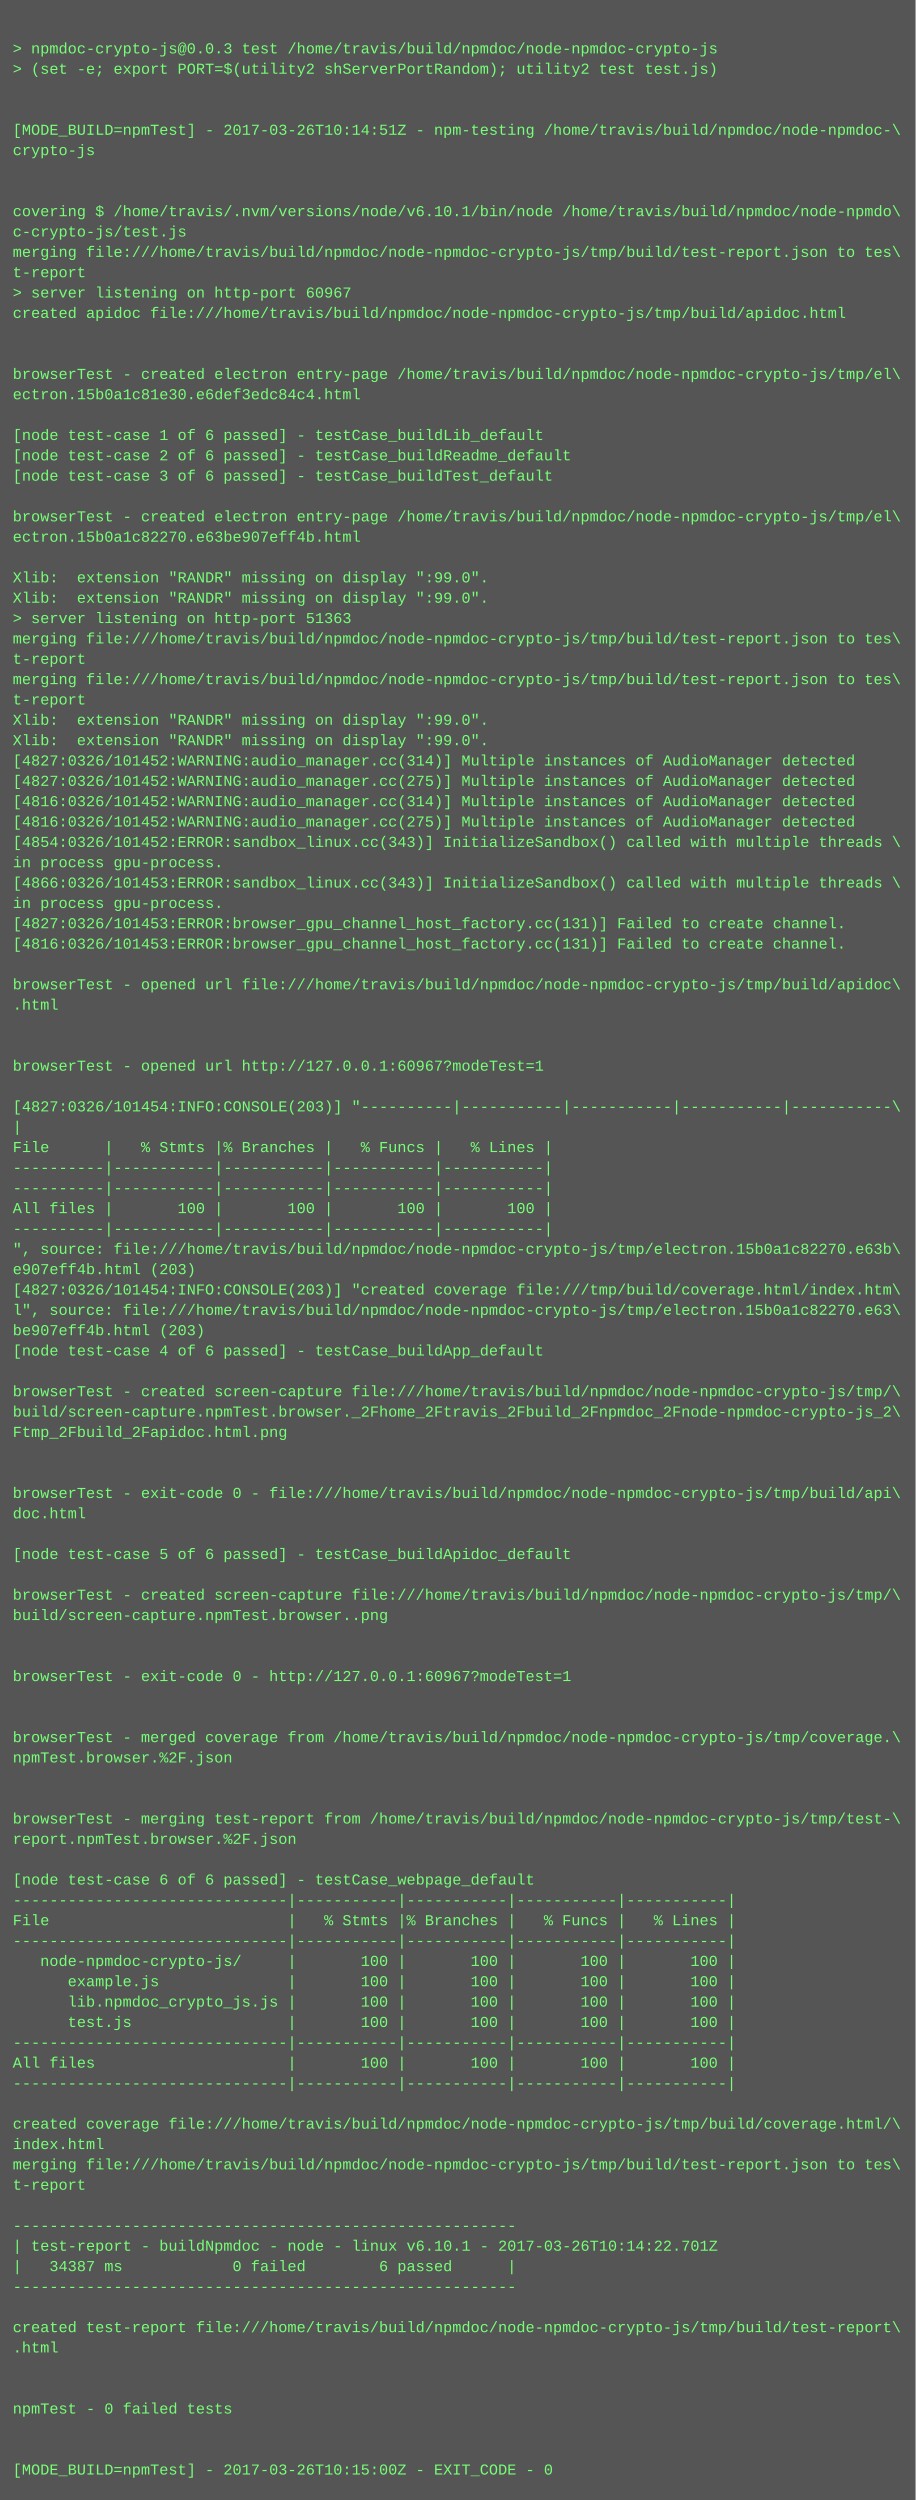
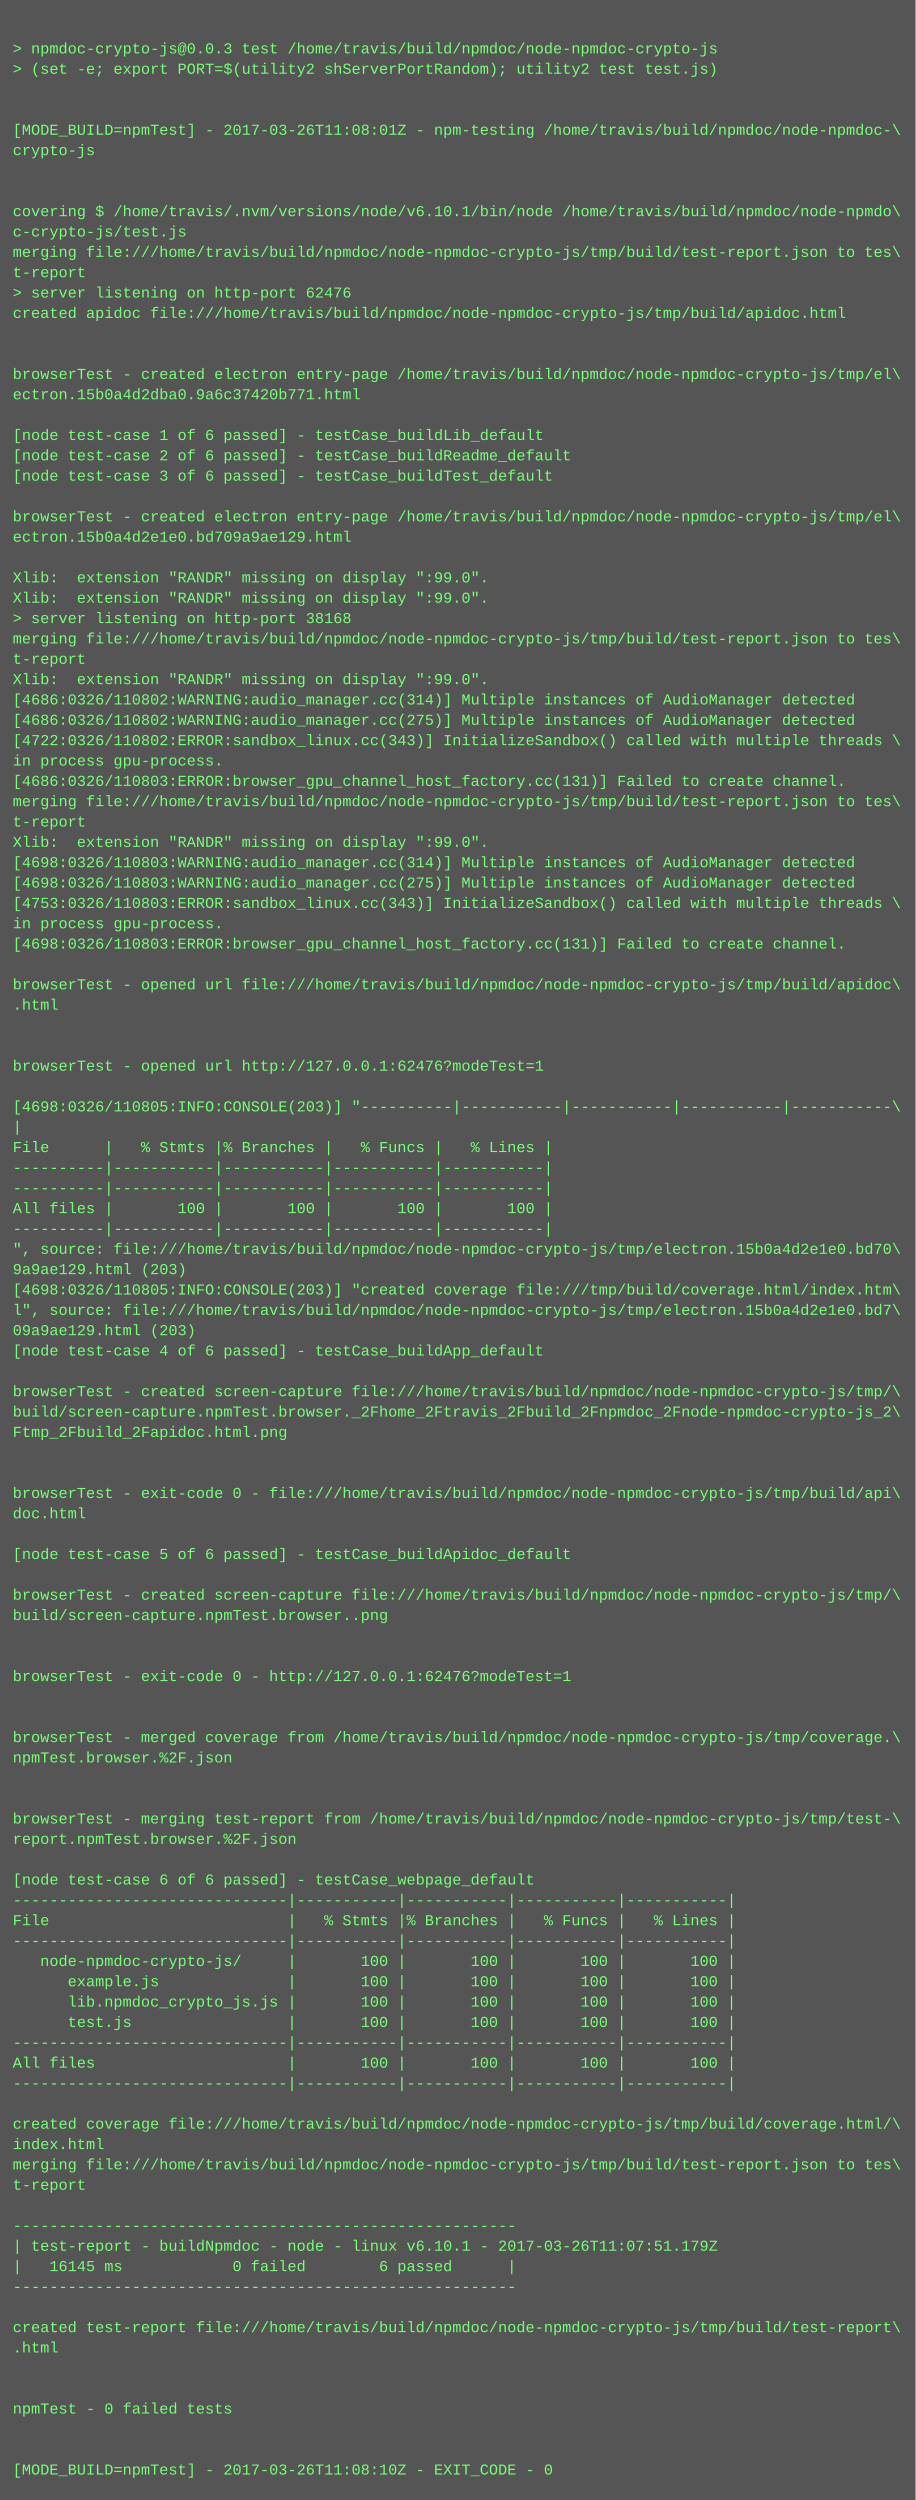
<svg xmlns="http://www.w3.org/2000/svg" height="1966" width="720">
  <rect height="1966" fill="#555" width="720" />
  <text fill="#7f7" font-family="Courier New" font-size="12" xml:space="preserve">
    <tspan x="10" y="26" />
    <tspan x="10" y="42">&gt; npmdoc-crypto-js@0.0.3 test /home/travis/build/npmdoc/node-npmdoc-crypto-js</tspan>
    <tspan x="10" y="58">&gt; (set -e; export PORT=$(utility2 shServerPortRandom); utility2 test test.js)</tspan>
    <tspan x="10" y="74" />
    <tspan x="10" y="90" />
-     <tspan x="10" y="106">[MODE_BUILD=npmTest] - 2017-03-26T10:14:51Z - npm-testing /home/travis/build/npmdoc/node-npmdoc-\</tspan>
+     <tspan x="10" y="106">[MODE_BUILD=npmTest] - 2017-03-26T11:08:01Z - npm-testing /home/travis/build/npmdoc/node-npmdoc-\</tspan>
    <tspan x="10" y="122">crypto-js</tspan>
    <tspan x="10" y="138" />
    <tspan x="10" y="154" />
    <tspan x="10" y="170">covering $ /home/travis/.nvm/versions/node/v6.10.1/bin/node /home/travis/build/npmdoc/node-npmdo\</tspan>
    <tspan x="10" y="186">c-crypto-js/test.js</tspan>
    <tspan x="10" y="202">merging file:///home/travis/build/npmdoc/node-npmdoc-crypto-js/tmp/build/test-report.json to tes\</tspan>
    <tspan x="10" y="218">t-report</tspan>
-     <tspan x="10" y="234">&gt; server listening on http-port 60967</tspan>
+     <tspan x="10" y="234">&gt; server listening on http-port 62476</tspan>
    <tspan x="10" y="250">created apidoc file:///home/travis/build/npmdoc/node-npmdoc-crypto-js/tmp/build/apidoc.html</tspan>
    <tspan x="10" y="266" />
    <tspan x="10" y="282" />
    <tspan x="10" y="298">browserTest - created electron entry-page /home/travis/build/npmdoc/node-npmdoc-crypto-js/tmp/el\</tspan>
-     <tspan x="10" y="314">ectron.15b0a1c81e30.e6def3edc84c4.html</tspan>
+     <tspan x="10" y="314">ectron.15b0a4d2dba0.9a6c37420b771.html</tspan>
    <tspan x="10" y="330" />
    <tspan x="10" y="346">[node test-case 1 of 6 passed] - testCase_buildLib_default</tspan>
    <tspan x="10" y="362">[node test-case 2 of 6 passed] - testCase_buildReadme_default</tspan>
    <tspan x="10" y="378">[node test-case 3 of 6 passed] - testCase_buildTest_default</tspan>
    <tspan x="10" y="394" />
    <tspan x="10" y="410">browserTest - created electron entry-page /home/travis/build/npmdoc/node-npmdoc-crypto-js/tmp/el\</tspan>
-     <tspan x="10" y="426">ectron.15b0a1c82270.e63be907eff4b.html</tspan>
+     <tspan x="10" y="426">ectron.15b0a4d2e1e0.bd709a9ae129.html</tspan>
    <tspan x="10" y="442" />
    <tspan x="10" y="458">Xlib:  extension "RANDR" missing on display ":99.0".</tspan>
    <tspan x="10" y="474">Xlib:  extension "RANDR" missing on display ":99.0".</tspan>
-     <tspan x="10" y="490">&gt; server listening on http-port 51363</tspan>
+     <tspan x="10" y="490">&gt; server listening on http-port 38168</tspan>
    <tspan x="10" y="506">merging file:///home/travis/build/npmdoc/node-npmdoc-crypto-js/tmp/build/test-report.json to tes\</tspan>
    <tspan x="10" y="522">t-report</tspan>
-     <tspan x="10" y="538">merging file:///home/travis/build/npmdoc/node-npmdoc-crypto-js/tmp/build/test-report.json to tes\</tspan>
-     <tspan x="10" y="554">t-report</tspan>
-     <tspan x="10" y="570">Xlib:  extension "RANDR" missing on display ":99.0".</tspan>
-     <tspan x="10" y="586">Xlib:  extension "RANDR" missing on display ":99.0".</tspan>
-     <tspan x="10" y="602">[4827:0326/101452:WARNING:audio_manager.cc(314)] Multiple instances of AudioManager detected</tspan>
-     <tspan x="10" y="618">[4827:0326/101452:WARNING:audio_manager.cc(275)] Multiple instances of AudioManager detected</tspan>
-     <tspan x="10" y="634">[4816:0326/101452:WARNING:audio_manager.cc(314)] Multiple instances of AudioManager detected</tspan>
-     <tspan x="10" y="650">[4816:0326/101452:WARNING:audio_manager.cc(275)] Multiple instances of AudioManager detected</tspan>
-     <tspan x="10" y="666">[4854:0326/101452:ERROR:sandbox_linux.cc(343)] InitializeSandbox() called with multiple threads \</tspan>
-     <tspan x="10" y="682">in process gpu-process. </tspan>
-     <tspan x="10" y="698">[4866:0326/101453:ERROR:sandbox_linux.cc(343)] InitializeSandbox() called with multiple threads \</tspan>
-     <tspan x="10" y="714">in process gpu-process. </tspan>
-     <tspan x="10" y="730">[4827:0326/101453:ERROR:browser_gpu_channel_host_factory.cc(131)] Failed to create channel.</tspan>
-     <tspan x="10" y="746">[4816:0326/101453:ERROR:browser_gpu_channel_host_factory.cc(131)] Failed to create channel.</tspan>
+     <tspan x="10" y="538">Xlib:  extension "RANDR" missing on display ":99.0".</tspan>
+     <tspan x="10" y="554">[4686:0326/110802:WARNING:audio_manager.cc(314)] Multiple instances of AudioManager detected</tspan>
+     <tspan x="10" y="570">[4686:0326/110802:WARNING:audio_manager.cc(275)] Multiple instances of AudioManager detected</tspan>
+     <tspan x="10" y="586">[4722:0326/110802:ERROR:sandbox_linux.cc(343)] InitializeSandbox() called with multiple threads \</tspan>
+     <tspan x="10" y="602">in process gpu-process. </tspan>
+     <tspan x="10" y="618">[4686:0326/110803:ERROR:browser_gpu_channel_host_factory.cc(131)] Failed to create channel.</tspan>
+     <tspan x="10" y="634">merging file:///home/travis/build/npmdoc/node-npmdoc-crypto-js/tmp/build/test-report.json to tes\</tspan>
+     <tspan x="10" y="650">t-report</tspan>
+     <tspan x="10" y="666">Xlib:  extension "RANDR" missing on display ":99.0".</tspan>
+     <tspan x="10" y="682">[4698:0326/110803:WARNING:audio_manager.cc(314)] Multiple instances of AudioManager detected</tspan>
+     <tspan x="10" y="698">[4698:0326/110803:WARNING:audio_manager.cc(275)] Multiple instances of AudioManager detected</tspan>
+     <tspan x="10" y="714">[4753:0326/110803:ERROR:sandbox_linux.cc(343)] InitializeSandbox() called with multiple threads \</tspan>
+     <tspan x="10" y="730">in process gpu-process. </tspan>
+     <tspan x="10" y="746">[4698:0326/110803:ERROR:browser_gpu_channel_host_factory.cc(131)] Failed to create channel.</tspan>
    <tspan x="10" y="762" />
    <tspan x="10" y="778">browserTest - opened url file:///home/travis/build/npmdoc/node-npmdoc-crypto-js/tmp/build/apidoc\</tspan>
    <tspan x="10" y="794">.html</tspan>
    <tspan x="10" y="810" />
    <tspan x="10" y="826" />
-     <tspan x="10" y="842">browserTest - opened url http://127.0.0.1:60967?modeTest=1</tspan>
+     <tspan x="10" y="842">browserTest - opened url http://127.0.0.1:62476?modeTest=1</tspan>
    <tspan x="10" y="858" />
-     <tspan x="10" y="874">[4827:0326/101454:INFO:CONSOLE(203)] "----------|-----------|-----------|-----------|-----------\</tspan>
+     <tspan x="10" y="874">[4698:0326/110805:INFO:CONSOLE(203)] "----------|-----------|-----------|-----------|-----------\</tspan>
    <tspan x="10" y="890">|</tspan>
    <tspan x="10" y="906">File      |   % Stmts |% Branches |   % Funcs |   % Lines |</tspan>
    <tspan x="10" y="922">----------|-----------|-----------|-----------|-----------|</tspan>
    <tspan x="10" y="938">----------|-----------|-----------|-----------|-----------|</tspan>
    <tspan x="10" y="954">All files |       100 |       100 |       100 |       100 |</tspan>
    <tspan x="10" y="970">----------|-----------|-----------|-----------|-----------|</tspan>
-     <tspan x="10" y="986">", source: file:///home/travis/build/npmdoc/node-npmdoc-crypto-js/tmp/electron.15b0a1c82270.e63b\</tspan>
-     <tspan x="10" y="1002">e907eff4b.html (203)</tspan>
-     <tspan x="10" y="1018">[4827:0326/101454:INFO:CONSOLE(203)] "created coverage file:///tmp/build/coverage.html/index.htm\</tspan>
-     <tspan x="10" y="1034">l", source: file:///home/travis/build/npmdoc/node-npmdoc-crypto-js/tmp/electron.15b0a1c82270.e63\</tspan>
-     <tspan x="10" y="1050">be907eff4b.html (203)</tspan>
+     <tspan x="10" y="986">", source: file:///home/travis/build/npmdoc/node-npmdoc-crypto-js/tmp/electron.15b0a4d2e1e0.bd70\</tspan>
+     <tspan x="10" y="1002">9a9ae129.html (203)</tspan>
+     <tspan x="10" y="1018">[4698:0326/110805:INFO:CONSOLE(203)] "created coverage file:///tmp/build/coverage.html/index.htm\</tspan>
+     <tspan x="10" y="1034">l", source: file:///home/travis/build/npmdoc/node-npmdoc-crypto-js/tmp/electron.15b0a4d2e1e0.bd7\</tspan>
+     <tspan x="10" y="1050">09a9ae129.html (203)</tspan>
    <tspan x="10" y="1066">[node test-case 4 of 6 passed] - testCase_buildApp_default</tspan>
    <tspan x="10" y="1082" />
    <tspan x="10" y="1098">browserTest - created screen-capture file:///home/travis/build/npmdoc/node-npmdoc-crypto-js/tmp/\</tspan>
    <tspan x="10" y="1114">build/screen-capture.npmTest.browser._2Fhome_2Ftravis_2Fbuild_2Fnpmdoc_2Fnode-npmdoc-crypto-js_2\</tspan>
    <tspan x="10" y="1130">Ftmp_2Fbuild_2Fapidoc.html.png</tspan>
    <tspan x="10" y="1146" />
    <tspan x="10" y="1162" />
    <tspan x="10" y="1178">browserTest - exit-code 0 - file:///home/travis/build/npmdoc/node-npmdoc-crypto-js/tmp/build/api\</tspan>
    <tspan x="10" y="1194">doc.html</tspan>
    <tspan x="10" y="1210" />
    <tspan x="10" y="1226">[node test-case 5 of 6 passed] - testCase_buildApidoc_default</tspan>
    <tspan x="10" y="1242" />
    <tspan x="10" y="1258">browserTest - created screen-capture file:///home/travis/build/npmdoc/node-npmdoc-crypto-js/tmp/\</tspan>
    <tspan x="10" y="1274">build/screen-capture.npmTest.browser..png</tspan>
    <tspan x="10" y="1290" />
    <tspan x="10" y="1306" />
-     <tspan x="10" y="1322">browserTest - exit-code 0 - http://127.0.0.1:60967?modeTest=1</tspan>
+     <tspan x="10" y="1322">browserTest - exit-code 0 - http://127.0.0.1:62476?modeTest=1</tspan>
    <tspan x="10" y="1338" />
    <tspan x="10" y="1354" />
    <tspan x="10" y="1370">browserTest - merged coverage from /home/travis/build/npmdoc/node-npmdoc-crypto-js/tmp/coverage.\</tspan>
    <tspan x="10" y="1386">npmTest.browser.%2F.json</tspan>
    <tspan x="10" y="1402" />
    <tspan x="10" y="1418" />
    <tspan x="10" y="1434">browserTest - merging test-report from /home/travis/build/npmdoc/node-npmdoc-crypto-js/tmp/test-\</tspan>
    <tspan x="10" y="1450">report.npmTest.browser.%2F.json</tspan>
    <tspan x="10" y="1466" />
    <tspan x="10" y="1482">[node test-case 6 of 6 passed] - testCase_webpage_default</tspan>
    <tspan x="10" y="1498">------------------------------|-----------|-----------|-----------|-----------|</tspan>
    <tspan x="10" y="1514">File                          |   % Stmts |% Branches |   % Funcs |   % Lines |</tspan>
    <tspan x="10" y="1530">------------------------------|-----------|-----------|-----------|-----------|</tspan>
    <tspan x="10" y="1546">   node-npmdoc-crypto-js/     |       100 |       100 |       100 |       100 |</tspan>
    <tspan x="10" y="1562">      example.js              |       100 |       100 |       100 |       100 |</tspan>
    <tspan x="10" y="1578">      lib.npmdoc_crypto_js.js |       100 |       100 |       100 |       100 |</tspan>
    <tspan x="10" y="1594">      test.js                 |       100 |       100 |       100 |       100 |</tspan>
    <tspan x="10" y="1610">------------------------------|-----------|-----------|-----------|-----------|</tspan>
    <tspan x="10" y="1626">All files                     |       100 |       100 |       100 |       100 |</tspan>
    <tspan x="10" y="1642">------------------------------|-----------|-----------|-----------|-----------|</tspan>
    <tspan x="10" y="1658" />
    <tspan x="10" y="1674">created coverage file:///home/travis/build/npmdoc/node-npmdoc-crypto-js/tmp/build/coverage.html/\</tspan>
    <tspan x="10" y="1690">index.html</tspan>
    <tspan x="10" y="1706">merging file:///home/travis/build/npmdoc/node-npmdoc-crypto-js/tmp/build/test-report.json to tes\</tspan>
    <tspan x="10" y="1722">t-report</tspan>
    <tspan x="10" y="1738" />
    <tspan x="10" y="1754">-------------------------------------------------------</tspan>
-     <tspan x="10" y="1770">| test-report - buildNpmdoc - node - linux v6.10.1 - 2017-03-26T10:14:22.701Z</tspan>
-     <tspan x="10" y="1786">|   34387 ms            0 failed        6 passed      |</tspan>
+     <tspan x="10" y="1770">| test-report - buildNpmdoc - node - linux v6.10.1 - 2017-03-26T11:07:51.179Z</tspan>
+     <tspan x="10" y="1786">|   16145 ms            0 failed        6 passed      |</tspan>
    <tspan x="10" y="1802">-------------------------------------------------------</tspan>
    <tspan x="10" y="1818" />
    <tspan x="10" y="1834">created test-report file:///home/travis/build/npmdoc/node-npmdoc-crypto-js/tmp/build/test-report\</tspan>
    <tspan x="10" y="1850">.html</tspan>
    <tspan x="10" y="1866" />
    <tspan x="10" y="1882" />
    <tspan x="10" y="1898">npmTest - 0 failed tests</tspan>
    <tspan x="10" y="1914" />
    <tspan x="10" y="1930" />
-     <tspan x="10" y="1946">[MODE_BUILD=npmTest] - 2017-03-26T10:15:00Z - EXIT_CODE - 0</tspan>
+     <tspan x="10" y="1946">[MODE_BUILD=npmTest] - 2017-03-26T11:08:10Z - EXIT_CODE - 0</tspan>
  </text>
</svg>
